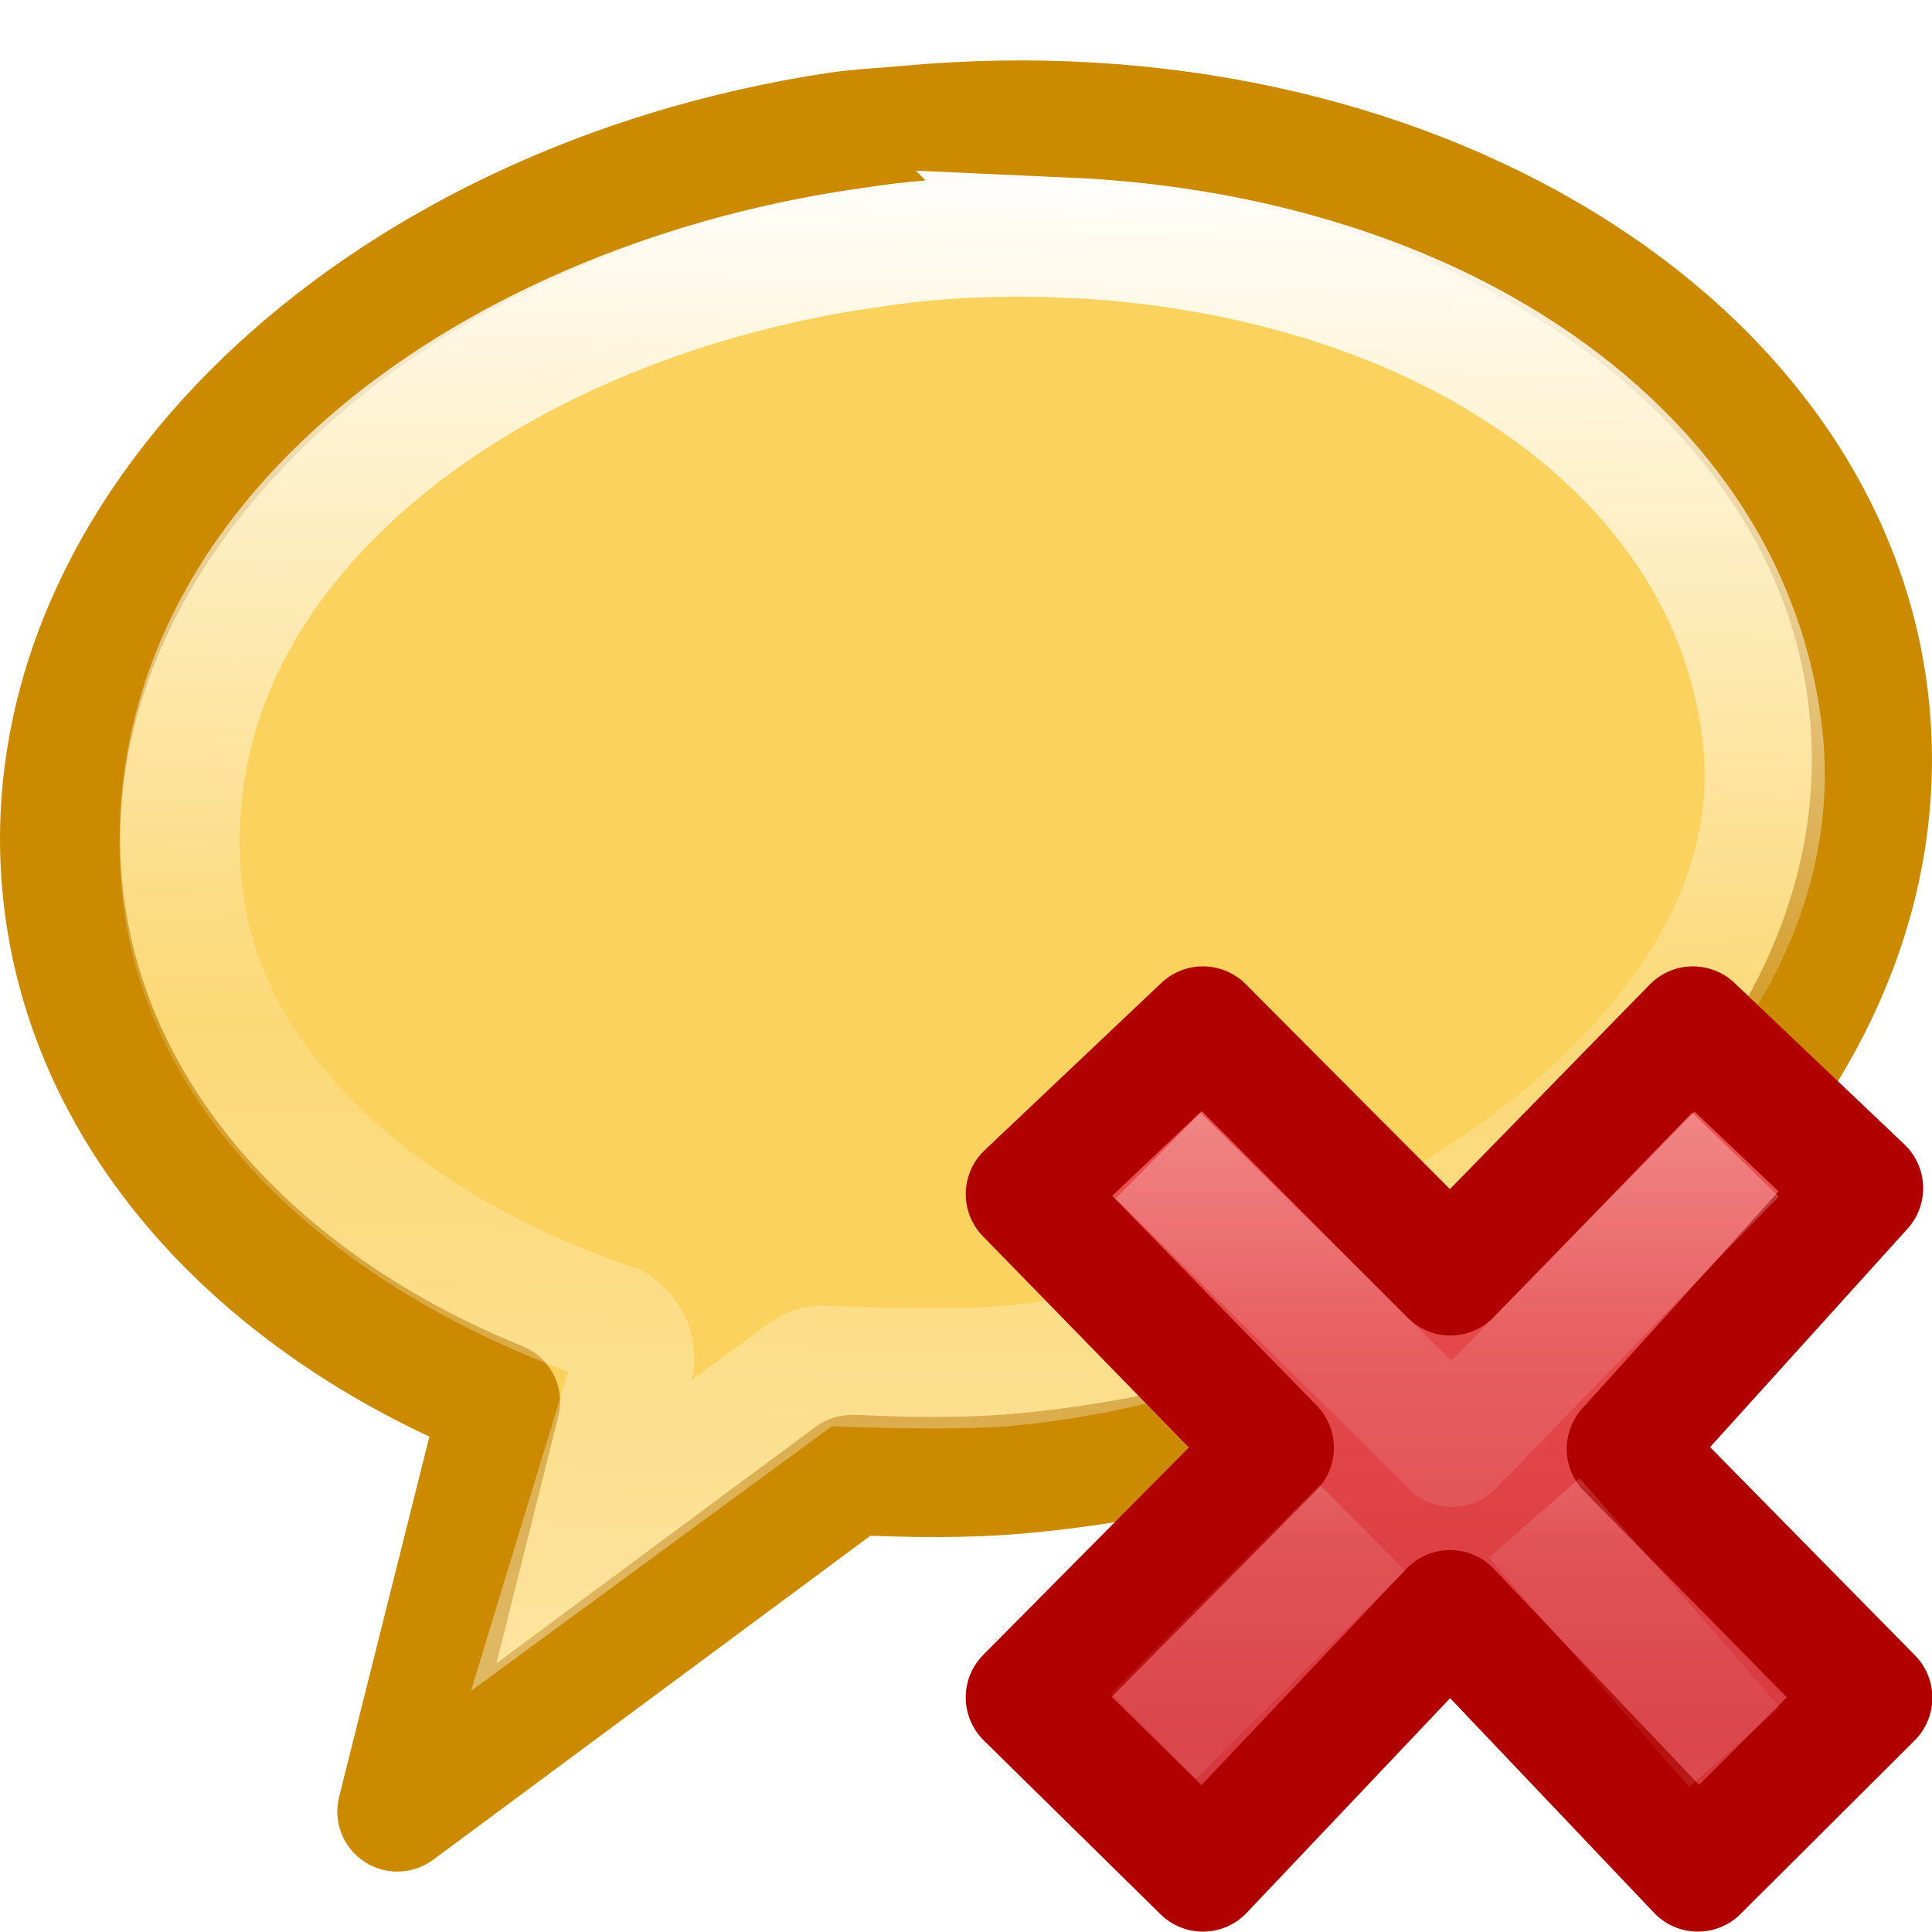
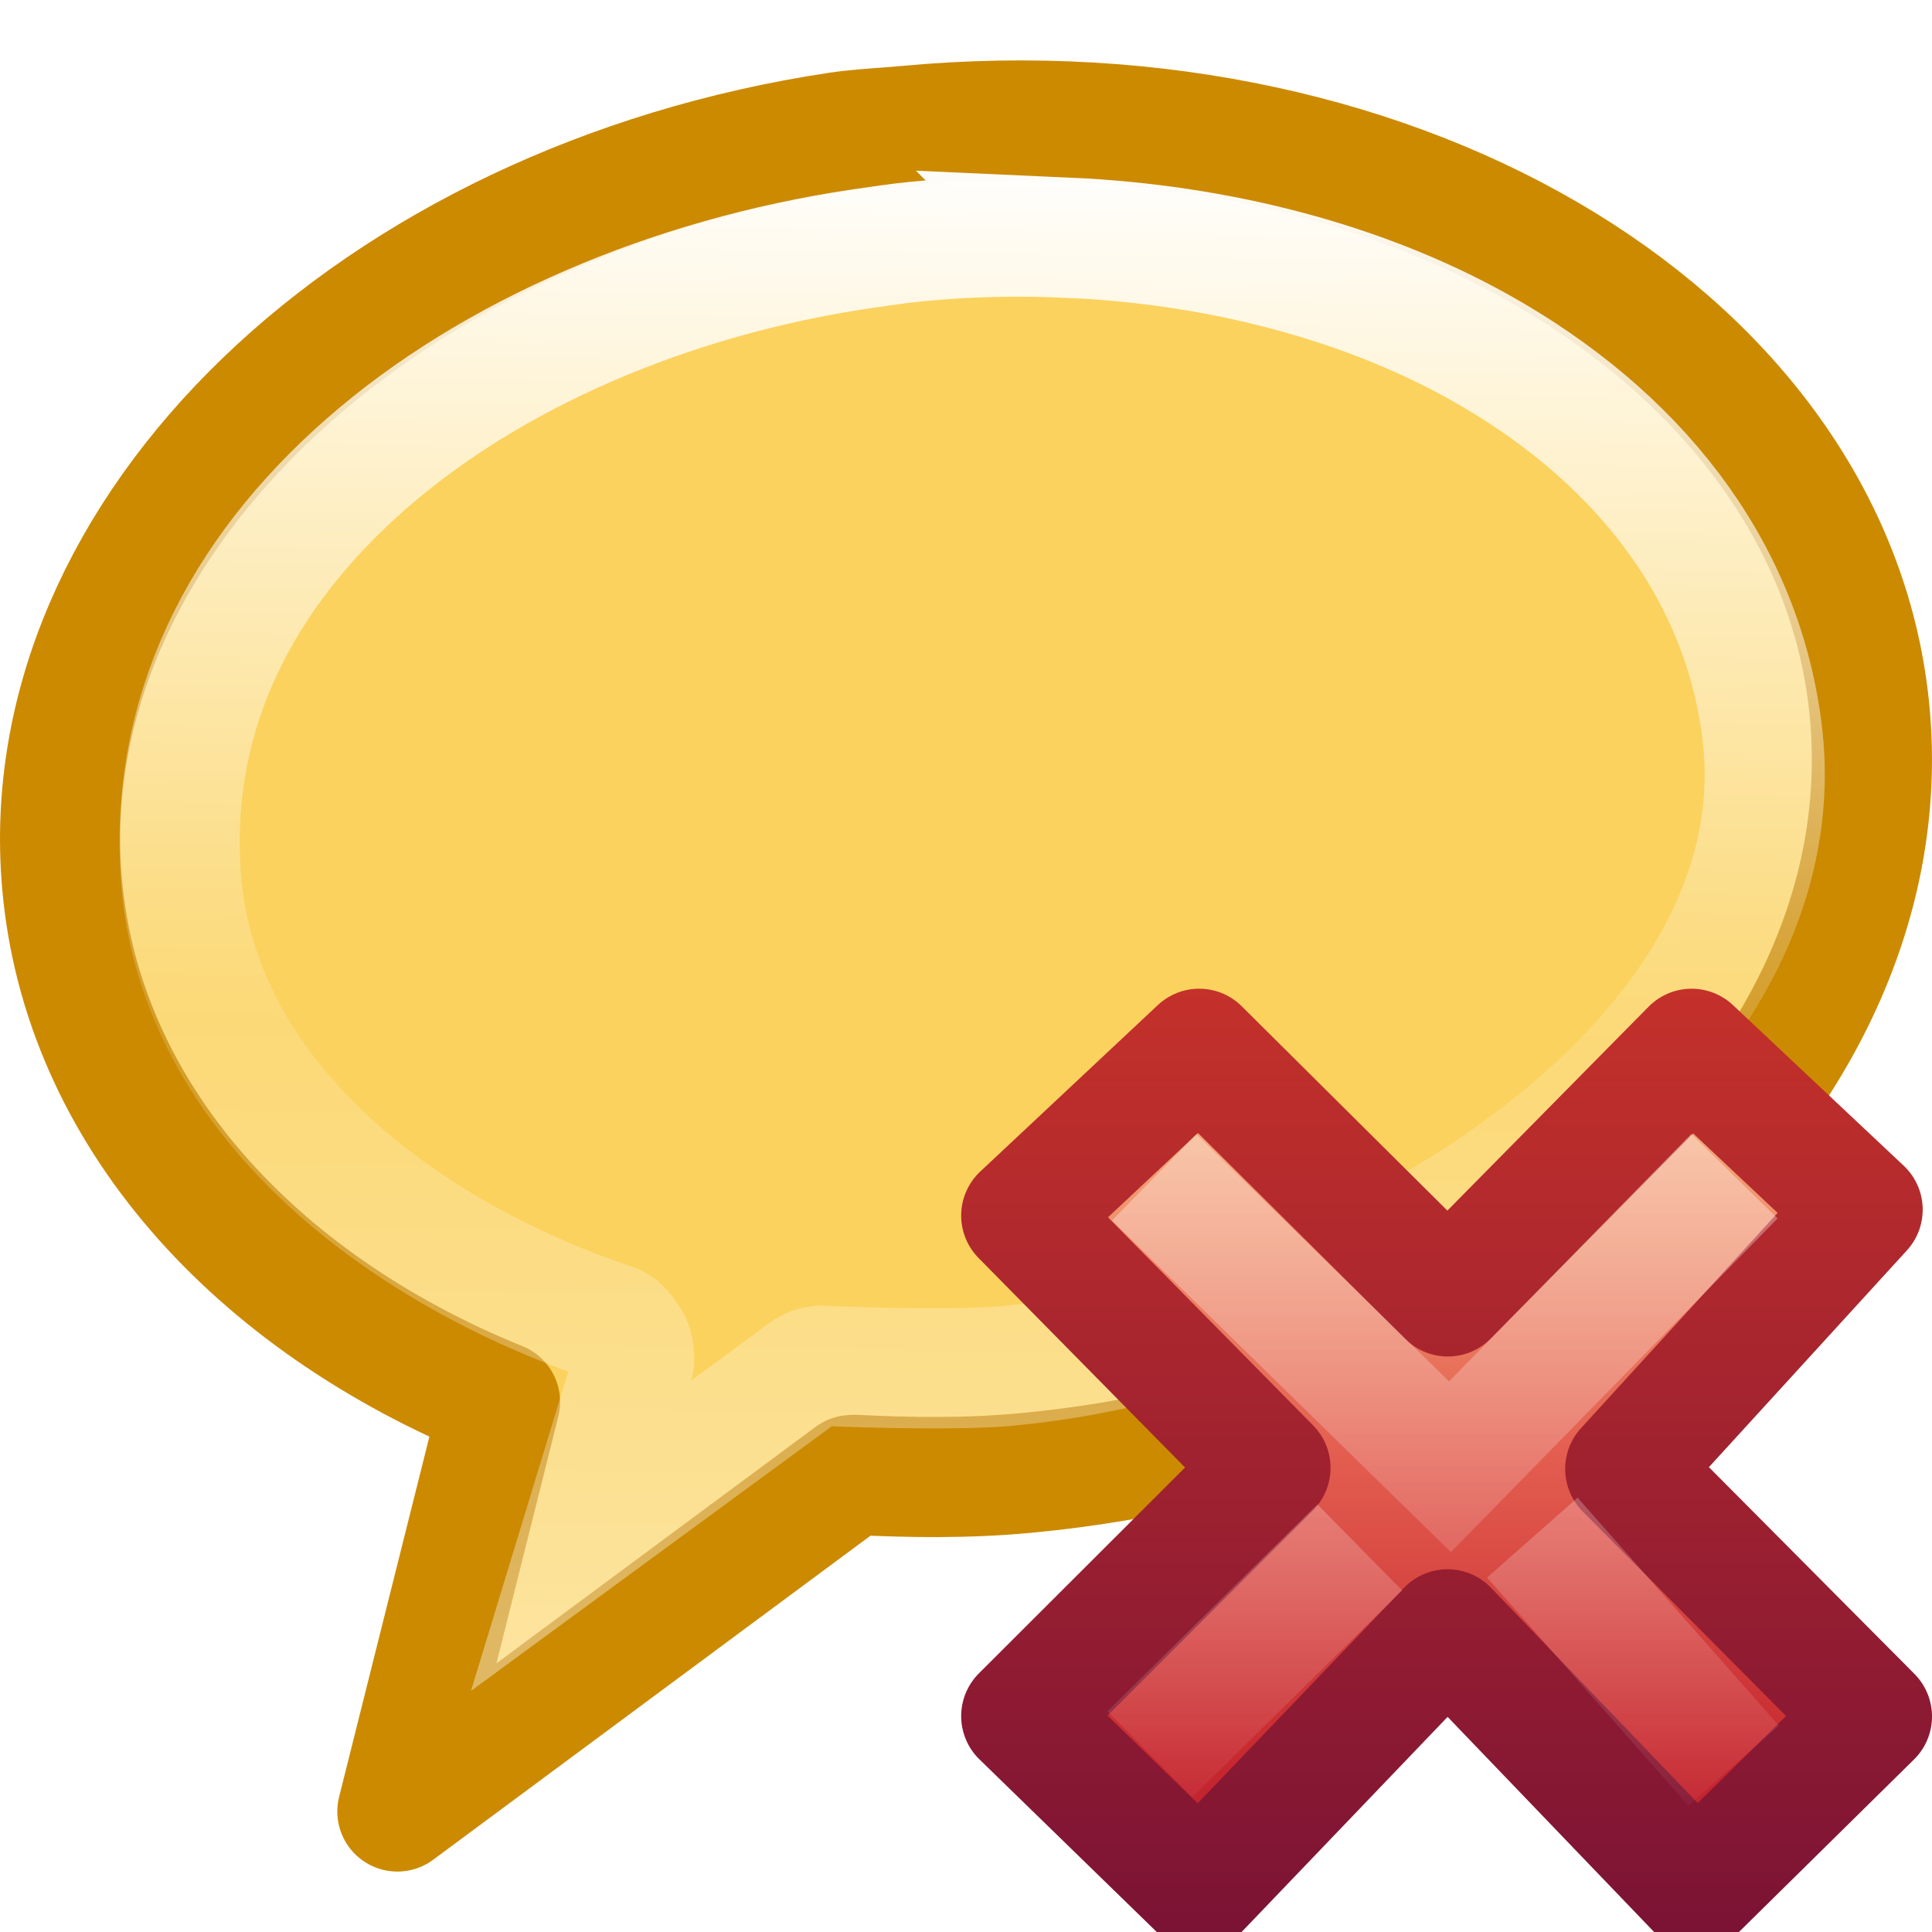
<svg xmlns="http://www.w3.org/2000/svg" xmlns:xlink="http://www.w3.org/1999/xlink" viewBox="0 0 16 16">
-   <linearGradient id="a" gradientTransform="matrix(.3475373 -.03246831 .03417792 .3883404 -1.065449 -.746162)" gradientUnits="userSpaceOnUse" x1="27.907" x2="24.774" y1="7.55" y2="39.4">
+   <linearGradient id="a" gradientTransform="matrix(.3705263 0 0 .3864734 7.53368 7.335749)" gradientUnits="userSpaceOnUse" x1="11.192" x2="11.192" y1="4.064" y2="30.298">
+     <stop offset="0" stop-color="#f8b17e" />
+     <stop offset=".312" stop-color="#e35d4f" />
+     <stop offset=".571" stop-color="#c6262e" />
+     <stop offset="1" stop-color="#690b54" />
+   </linearGradient>
+   <linearGradient id="b" gradientTransform="matrix(.64 0 0 .6956522 -14.27409 .033675)" gradientUnits="userSpaceOnUse" x1="41.225" x2="41.225" y1="23.238" y2="7.917">
+     <stop offset="0" stop-color="#791235" />
+     <stop offset="1" stop-color="#dd3b27" />
+   </linearGradient>
+   <linearGradient id="c" gradientTransform="matrix(.1969469 -.2052031 .1969469 .2052031 2.33061 11.95995)" gradientUnits="userSpaceOnUse" x1="36.011" x2="16.331" xlink:href="#d" y1="13.023" y2="32.702" />
+   <linearGradient id="d">
+     <stop offset="0" stop-color="#fff" />
+     <stop offset="1" stop-color="#fff" stop-opacity="0" />
+   </linearGradient>
+   <linearGradient id="e" gradientTransform="matrix(.1969469 -.2052031 .1969469 .2052031 2.13207 12.06349)" gradientUnits="userSpaceOnUse" x1="28.449" x2="16.331" xlink:href="#d" y1="20.584" y2="32.702" />
+   <linearGradient id="f" gradientTransform="matrix(.3475373 -.03246831 .03417792 .3883404 -1.065449 -.746162)" gradientUnits="userSpaceOnUse" x1="27.907" x2="24.774" y1="7.55" y2="39.4">
    <stop offset="0" stop-color="#fff" />
    <stop offset=".512" stop-color="#fff" stop-opacity=".235" />
    <stop offset=".585" stop-color="#fff" stop-opacity=".157" />
    <stop offset="1" stop-color="#fff" stop-opacity=".392" />
  </linearGradient>
-   <linearGradient id="b" gradientTransform="matrix(.3687225 0 0 .388568 7.575734 7.143101)" gradientUnits="userSpaceOnUse" x1="11.192" x2="11.192" y1="4.064" y2="30.298">
-     <stop offset="0" stop-color="#ed5353" />
-     <stop offset="1" stop-color="#c6262e" />
-   </linearGradient>
-   <linearGradient id="c" gradientTransform="matrix(.1959881 -.2063152 .1959881 .2063152 2.397994 11.79236)" gradientUnits="userSpaceOnUse" x1="36.011" x2="16.331" xlink:href="#d" y1="13.023" y2="32.702" />
-   <linearGradient id="d">
+   <linearGradient id="g" gradientTransform="matrix(.1959881 -.2063152 .1959881 .2063152 2.397994 11.79236)" gradientUnits="userSpaceOnUse" x1="36.011" x2="16.331" xlink:href="#h" y1="13.023" y2="32.702" />
+   <linearGradient id="h">
    <stop offset="0" stop-color="#fff" />
    <stop offset=".508" stop-color="#fff" stop-opacity=".235" />
    <stop offset=".835" stop-color="#fff" stop-opacity=".157" />
    <stop offset="1" stop-color="#fff" stop-opacity=".392" />
  </linearGradient>
-   <linearGradient id="e" gradientTransform="matrix(.1959881 -.2063152 .1959881 .2063152 2.200421 11.89646)" gradientUnits="userSpaceOnUse" x1="28.449" x2="16.331" xlink:href="#d" y1="20.584" y2="32.702" />
+   <linearGradient id="i" gradientTransform="matrix(.1959881 -.2063152 .1959881 .2063152 2.200421 11.89646)" gradientUnits="userSpaceOnUse" x1="28.449" x2="16.331" xlink:href="#h" y1="20.584" y2="32.702" />
  <path d="m6.937 1.095c-3.84.58-6.682 3.29-6.423 6.225.167 1.9 1.591 3.464 3.627 4.29l-.85 3.392 3.76-2.786.026-.002c.464.023.93.03 1.414-.015 4.128-.386 7.266-3.199 6.995-6.278-.271-3.079-3.849-5.265-7.977-4.879-.193.018-.383.025-.572.053z" fill="#fbd25e" fill-rule="evenodd" stroke="#cc8a00" stroke-linejoin="round" stroke-width=".995" />
-   <path d="m8.844 1.969c-.417-.019-.825-.01-1.25.031-.154.015-.309.039-.469.062-1.57.234-3.053.868-4.094 1.781s-1.637 2.074-1.531 3.438c.14 1.806 1.813 3.093 3.594 3.687.039.022.071.055.094.094.038.043.06.099.062.156.003.021.003.042 0 .062l-.438 1.438 1.875-1.375c.047-.027.102-.038.156-.031.384.017 1.13.035 1.5 0 1.482-.138 3.172-.798 4.406-1.75 1.235-.952 2.007-2.168 1.844-3.5-.169-1.375-1.058-2.47-2.344-3.188-.964-.538-2.155-.85-3.406-.906z" fill="none" stroke="url(#a)" stroke-width=".995" />
-   <path d="m15.503 14.06-2.028-2.061 1.952-2.159-1.407-1.337-2.009 2.057-2.049-2.057-1.464 1.386 2.049 2.101-2.049 2.067 1.464 1.44 2.047-2.16 2.052 2.16z" fill="url(#b)" stroke="#b10000" stroke-linejoin="round" stroke-width="1" />
+   <path d="m8.844 1.969c-.417-.019-.825-.01-1.25.031-.154.015-.309.039-.469.062-1.57.234-3.053.868-4.094 1.781s-1.637 2.074-1.531 3.438c.14 1.806 1.813 3.093 3.594 3.687.039.022.071.055.094.094.038.043.06.099.062.156.003.021.003.042 0 .062l-.438 1.438 1.875-1.375c.047-.027.102-.038.156-.031.384.017 1.13.035 1.5 0 1.482-.138 3.172-.798 4.406-1.75 1.235-.952 2.007-2.168 1.844-3.5-.169-1.375-1.058-2.47-2.344-3.188-.964-.538-2.155-.85-3.406-.906z" fill="none" stroke="url(#f)" stroke-width=".995" />
  <g fill="none">
-     <path d="m14.024 9.92-1.996 2.06-2.082-2.058" opacity=".5" stroke="url(#c)" stroke-linecap="square" stroke-linejoin="round" />
-     <path d="m14.365 14.469-1.659-1.898m-1.422.081-1.731 1.723" opacity=".4" stroke="url(#e)" stroke-width="1" />
+     <path d="m14.024 9.92-1.996 2.06-2.082-2.058" opacity=".5" stroke="url(#g)" stroke-linecap="square" stroke-linejoin="round" />
+     <path d="m14.365 14.469-1.659-1.898m-1.422.081-1.731 1.723" opacity=".4" stroke="url(#i)" stroke-width="1" />
+   </g>
+   <path d="m15.5 14.215-2.038-2.05 1.961-2.147-1.414-1.33-2.019 2.046-2.059-2.046-1.471 1.379 2.059 2.089-2.059 2.056 1.471 1.432 2.057-2.148 2.062 2.148z" fill="url(#a)" stroke="url(#b)" stroke-linejoin="round" />
+   <g fill="none">
+     <path d="m14.014 10.098-2.006 2.049-2.092-2.047" opacity=".5" stroke="url(#c)" stroke-linecap="square" />
+     <path d="m14.357 14.622-1.667-1.888m-1.429.081-1.739 1.713" opacity=".4" stroke="url(#e)" />
  </g>
</svg>
